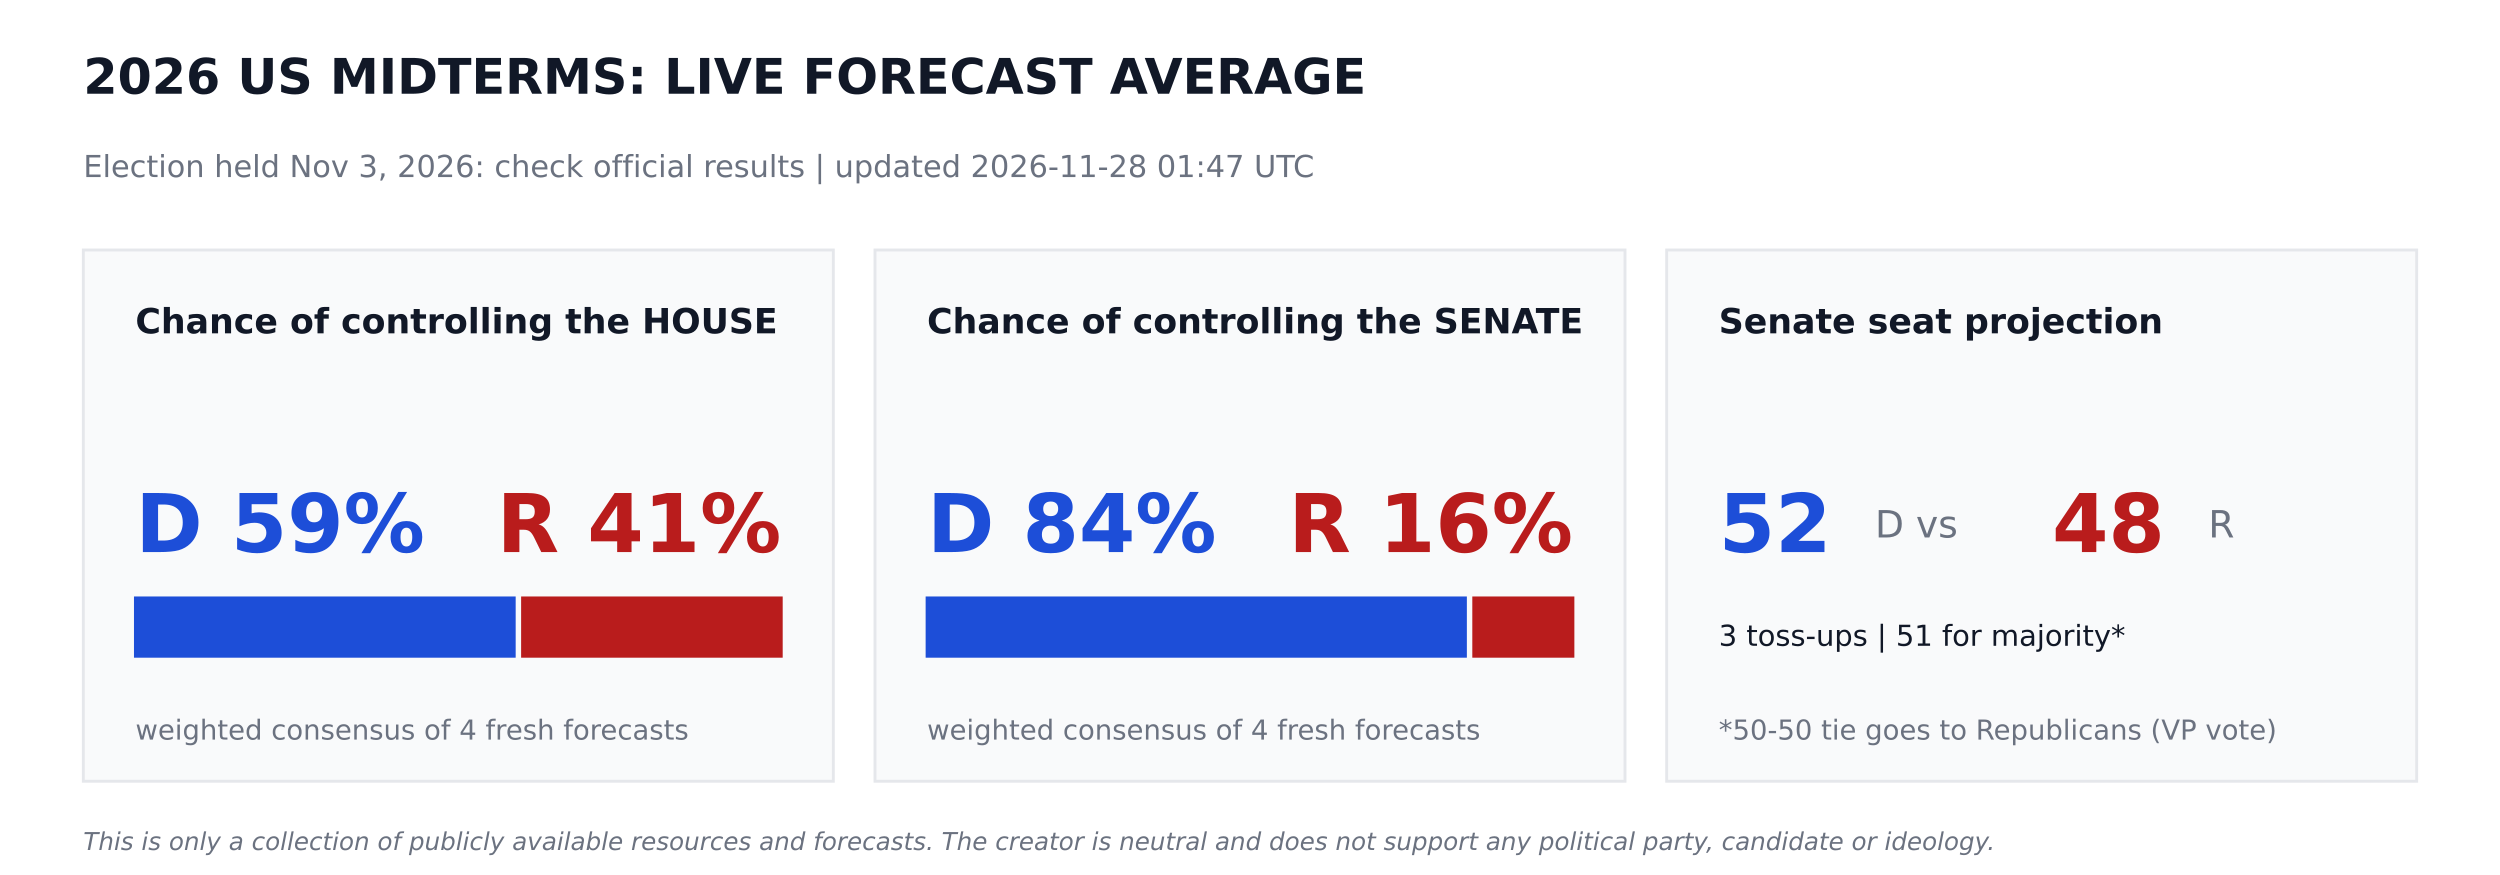
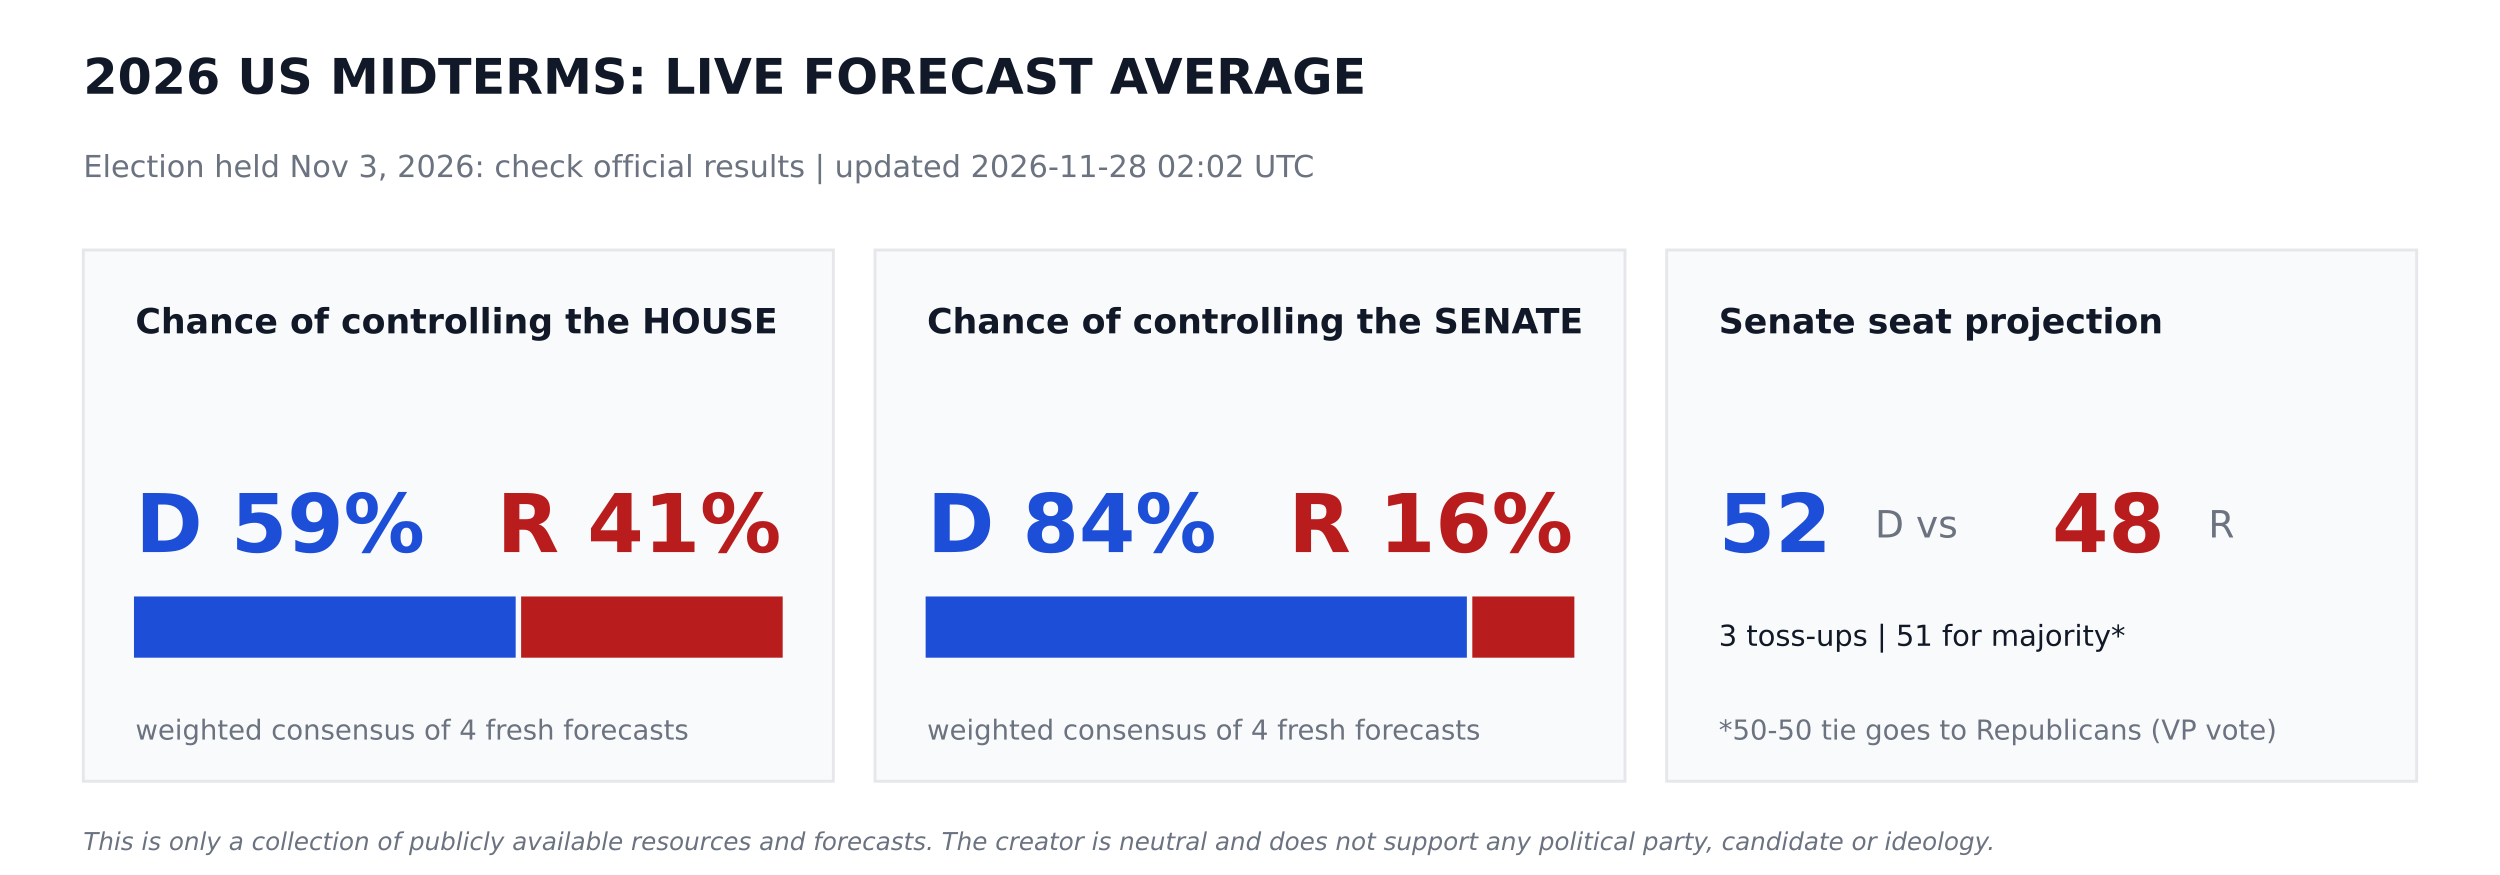
<svg xmlns="http://www.w3.org/2000/svg" width="864pt" height="302.4pt" viewBox="0 0 864 302.4" version="1.1">
  <defs>
    <style type="text/css">*{stroke-linejoin: round; stroke-linecap: butt}</style>
  </defs>
  <g id="figure_1">
    <g id="patch_1">
      <path d="M 0 302.4  L 864 302.4  L 864 0  L 0 0  z " style="fill: #ffffff" />
    </g>
    <g id="axes_1">
      <g id="patch_2">
-         <path d="M 28.8 270  L 288 270  L 288 86.4  L 28.8 86.4  z " clip-path="url(#p2d9fe375ad)" style="fill: #f9fafb; stroke: #e5e7eb; stroke-linejoin: miter" />
+         <path d="M 28.8 270  L 288 270  L 288 86.4  L 28.8 86.4  z " clip-path="url(#p294f3cd74f)" style="fill: #f9fafb; stroke: #e5e7eb; stroke-linejoin: miter" />
      </g>
      <g id="patch_3">
-         <path d="M 46.8 226.8  L 177.718 226.8  L 177.718 206.64  L 46.8 206.64  z " clip-path="url(#p2d9fe375ad)" style="fill: #1d4ed8; stroke: #1d4ed8; stroke-linejoin: miter" />
+         <path d="M 46.8 226.8  L 177.718 226.8  L 177.718 206.64  L 46.8 206.64  z " clip-path="url(#p294f3cd74f)" style="fill: #1d4ed8; stroke: #1d4ed8; stroke-linejoin: miter" />
      </g>
      <g id="patch_4">
-         <path d="M 180.598 226.8  L 270 226.8  L 270 206.64  L 180.598 206.64  z " clip-path="url(#p2d9fe375ad)" style="fill: #b91c1c; stroke: #b91c1c; stroke-linejoin: miter" />
+         <path d="M 180.598 226.8  L 270 226.8  L 270 206.64  L 180.598 206.64  z " clip-path="url(#p294f3cd74f)" style="fill: #b91c1c; stroke: #b91c1c; stroke-linejoin: miter" />
      </g>
      <g id="patch_5">
-         <path d="M 302.4 270  L 561.6 270  L 561.6 86.4  L 302.4 86.4  z " clip-path="url(#p2d9fe375ad)" style="fill: #f9fafb; stroke: #e5e7eb; stroke-linejoin: miter" />
+         <path d="M 302.4 270  L 561.6 270  L 561.6 86.4  L 302.4 86.4  z " clip-path="url(#p294f3cd74f)" style="fill: #f9fafb; stroke: #e5e7eb; stroke-linejoin: miter" />
      </g>
      <g id="patch_6">
-         <path d="M 320.4 226.8  L 506.448 226.8  L 506.448 206.64  L 320.4 206.64  z " clip-path="url(#p2d9fe375ad)" style="fill: #1d4ed8; stroke: #1d4ed8; stroke-linejoin: miter" />
+         <path d="M 320.4 226.8  L 506.448 226.8  L 506.448 206.64  L 320.4 206.64  z " clip-path="url(#p294f3cd74f)" style="fill: #1d4ed8; stroke: #1d4ed8; stroke-linejoin: miter" />
      </g>
      <g id="patch_7">
-         <path d="M 509.328 226.8  L 543.6 226.8  L 543.6 206.64  L 509.328 206.64  z " clip-path="url(#p2d9fe375ad)" style="fill: #b91c1c; stroke: #b91c1c; stroke-linejoin: miter" />
+         <path d="M 509.328 226.8  L 543.6 226.8  L 543.6 206.64  L 509.328 206.64  z " clip-path="url(#p294f3cd74f)" style="fill: #b91c1c; stroke: #b91c1c; stroke-linejoin: miter" />
      </g>
      <g id="patch_8">
-         <path d="M 576 270  L 835.2 270  L 835.2 86.4  L 576 86.4  z " clip-path="url(#p2d9fe375ad)" style="fill: #f9fafb; stroke: #e5e7eb; stroke-linejoin: miter" />
+         <path d="M 576 270  L 835.2 270  L 835.2 86.4  L 576 86.4  z " clip-path="url(#p294f3cd74f)" style="fill: #f9fafb; stroke: #e5e7eb; stroke-linejoin: miter" />
      </g>
      <g id="text_1">
        <text style="font-weight: 700; font-size: 17px; font-family: 'DejaVu Sans'; text-anchor: start; fill: #111827" x="28.8" y="32.4" transform="rotate(-0 28.8 32.4)">2026 US MIDTERMS: LIVE FORECAST AVERAGE</text>
      </g>
      <g id="text_2">
-         <text style="font-size: 10.5px; font-family: 'DejaVu Sans'; text-anchor: start; fill: #6b7280" x="28.8" y="61.2" transform="rotate(-0 28.8 61.2)">Election held Nov 3, 2026: check official results   |   updated 2026-11-28 01:47 UTC</text>
+         <text style="font-size: 10.5px; font-family: 'DejaVu Sans'; text-anchor: start; fill: #6b7280" x="28.8" y="61.2" transform="rotate(-0 28.8 61.2)">Election held Nov 3, 2026: check official results   |   updated 2026-11-28 02:02 UTC</text>
      </g>
      <g id="text_3">
        <text style="font-weight: 700; font-size: 12px; font-family: 'DejaVu Sans'; text-anchor: start; fill: #111827" x="46.8" y="115.2" transform="rotate(-0 46.8 115.2)">Chance of controlling the HOUSE</text>
      </g>
      <g id="text_4">
        <text style="font-weight: 700; font-size: 28px; font-family: 'DejaVu Sans'; text-anchor: start; fill: #1d4ed8" x="46.8" y="190.8" transform="rotate(-0 46.8 190.8)">D 59%</text>
      </g>
      <g id="text_5">
        <text style="font-weight: 700; font-size: 28px; font-family: 'DejaVu Sans'; text-anchor: end; fill: #b91c1c" x="270" y="190.8" transform="rotate(-0 270 190.8)">R 41%</text>
      </g>
      <g id="text_6">
        <text style="font-size: 9.5px; font-family: 'DejaVu Sans'; text-anchor: start; fill: #6b7280" x="46.8" y="255.6" transform="rotate(-0 46.8 255.6)">weighted consensus of 4 fresh forecasts</text>
      </g>
      <g id="text_7">
        <text style="font-weight: 700; font-size: 12px; font-family: 'DejaVu Sans'; text-anchor: start; fill: #111827" x="320.4" y="115.2" transform="rotate(-0 320.4 115.2)">Chance of controlling the SENATE</text>
      </g>
      <g id="text_8">
        <text style="font-weight: 700; font-size: 28px; font-family: 'DejaVu Sans'; text-anchor: start; fill: #1d4ed8" x="320.4" y="190.8" transform="rotate(-0 320.4 190.8)">D 84%</text>
      </g>
      <g id="text_9">
        <text style="font-weight: 700; font-size: 28px; font-family: 'DejaVu Sans'; text-anchor: end; fill: #b91c1c" x="543.6" y="190.8" transform="rotate(-0 543.6 190.8)">R 16%</text>
      </g>
      <g id="text_10">
        <text style="font-size: 9.5px; font-family: 'DejaVu Sans'; text-anchor: start; fill: #6b7280" x="320.4" y="255.6" transform="rotate(-0 320.4 255.6)">weighted consensus of 4 fresh forecasts</text>
      </g>
      <g id="text_11">
        <text style="font-weight: 700; font-size: 12px; font-family: 'DejaVu Sans'; text-anchor: start; fill: #111827" x="594" y="115.2" transform="rotate(-0 594 115.2)">Senate seat projection</text>
      </g>
      <g id="text_12">
        <text style="font-weight: 700; font-size: 28px; font-family: 'DejaVu Sans'; text-anchor: start; fill: #1d4ed8" x="594" y="190.8" transform="rotate(-0 594 190.8)">52</text>
      </g>
      <g id="text_13">
        <text style="font-size: 13px; font-family: 'DejaVu Sans'; text-anchor: start; fill: #6b7280" x="648" y="185.76" transform="rotate(-0 648 185.76)">D  vs</text>
      </g>
      <g id="text_14">
        <text style="font-weight: 700; font-size: 28px; font-family: 'DejaVu Sans'; text-anchor: start; fill: #b91c1c" x="709.2" y="190.8" transform="rotate(-0 709.2 190.8)">48</text>
      </g>
      <g id="text_15">
        <text style="font-size: 13px; font-family: 'DejaVu Sans'; text-anchor: start; fill: #6b7280" x="763.2" y="185.76" transform="rotate(-0 763.2 185.76)">R</text>
      </g>
      <g id="text_16">
        <text style="font-size: 10px; font-family: 'DejaVu Sans'; text-anchor: start; fill: #111827" x="594" y="223.2" transform="rotate(-0 594 223.2)">3 toss-ups  |  51 for majority*</text>
      </g>
      <g id="text_17">
        <text style="font-size: 9.5px; font-family: 'DejaVu Sans'; text-anchor: start; fill: #6b7280" x="594" y="255.6" transform="rotate(-0 594 255.6)">*50-50 tie goes to Republicans (VP vote)</text>
      </g>
      <g id="text_18">
        <text style="font-style: italic; font-size: 8.5px; font-family: 'DejaVu Sans'; text-anchor: start; fill: #6b7280" x="28.8" y="293.76" transform="rotate(-0 28.8 293.76)">This is only a collection of publicly available resources and forecasts. The creator is neutral and does not support any political party, candidate or ideology.</text>
      </g>
    </g>
  </g>
  <defs>
-     <clipPath id="p2d9fe375ad">
+     <clipPath id="p294f3cd74f">
      <rect x="0" y="0" width="864" height="302.4" />
    </clipPath>
  </defs>
</svg>
